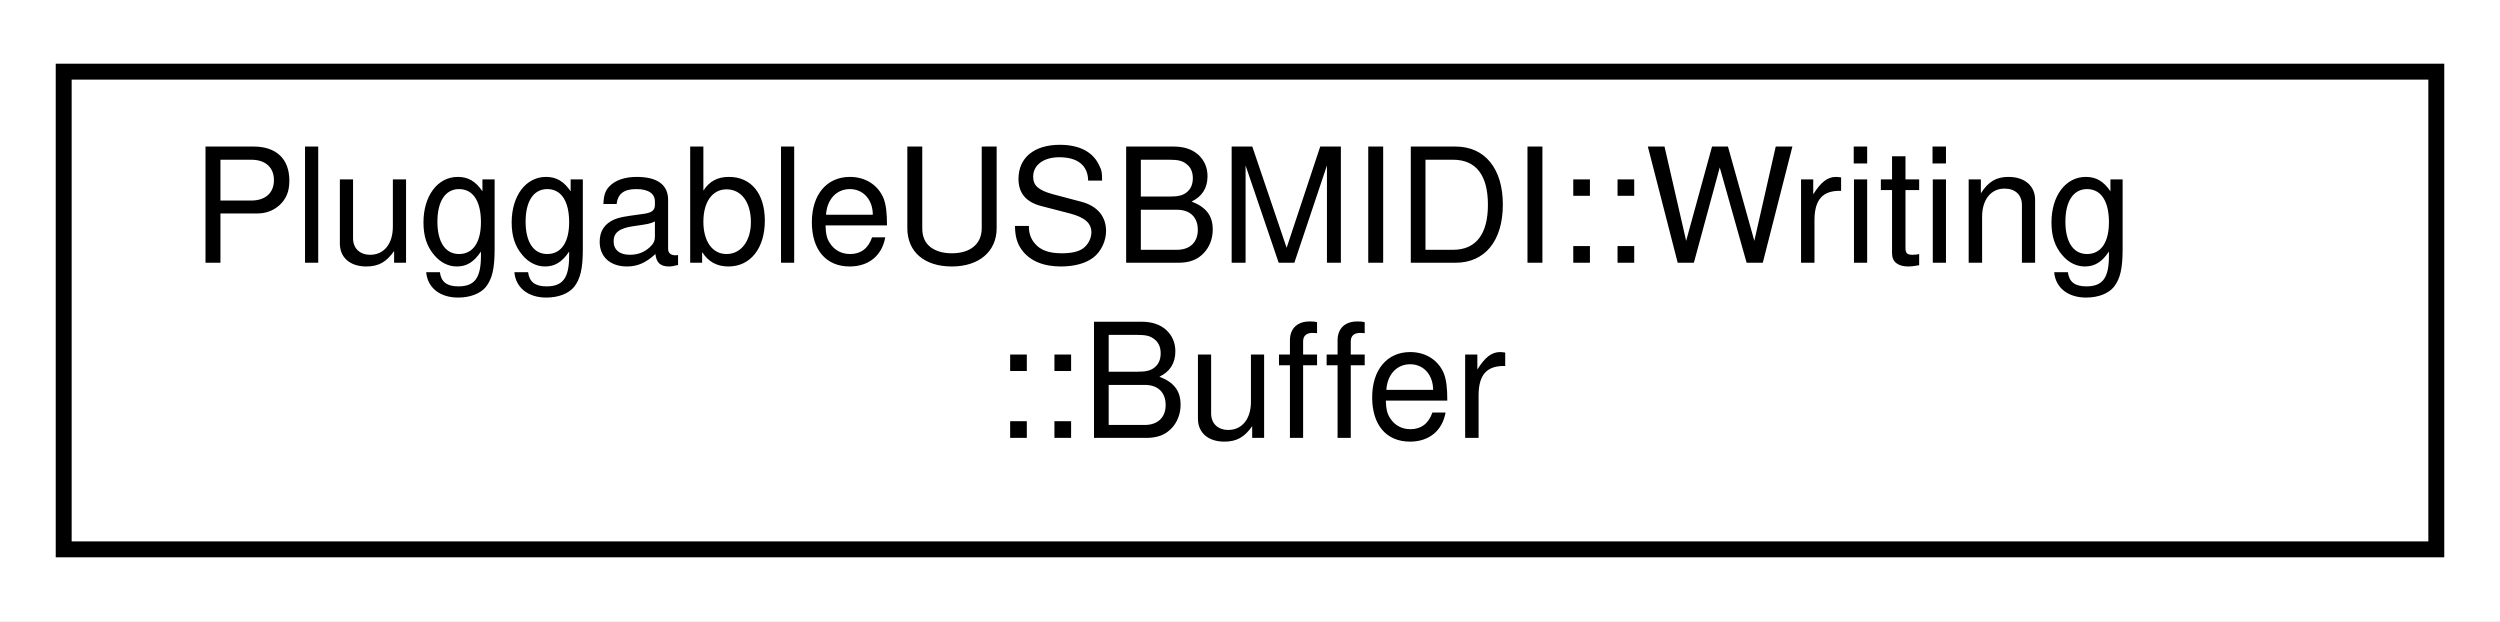
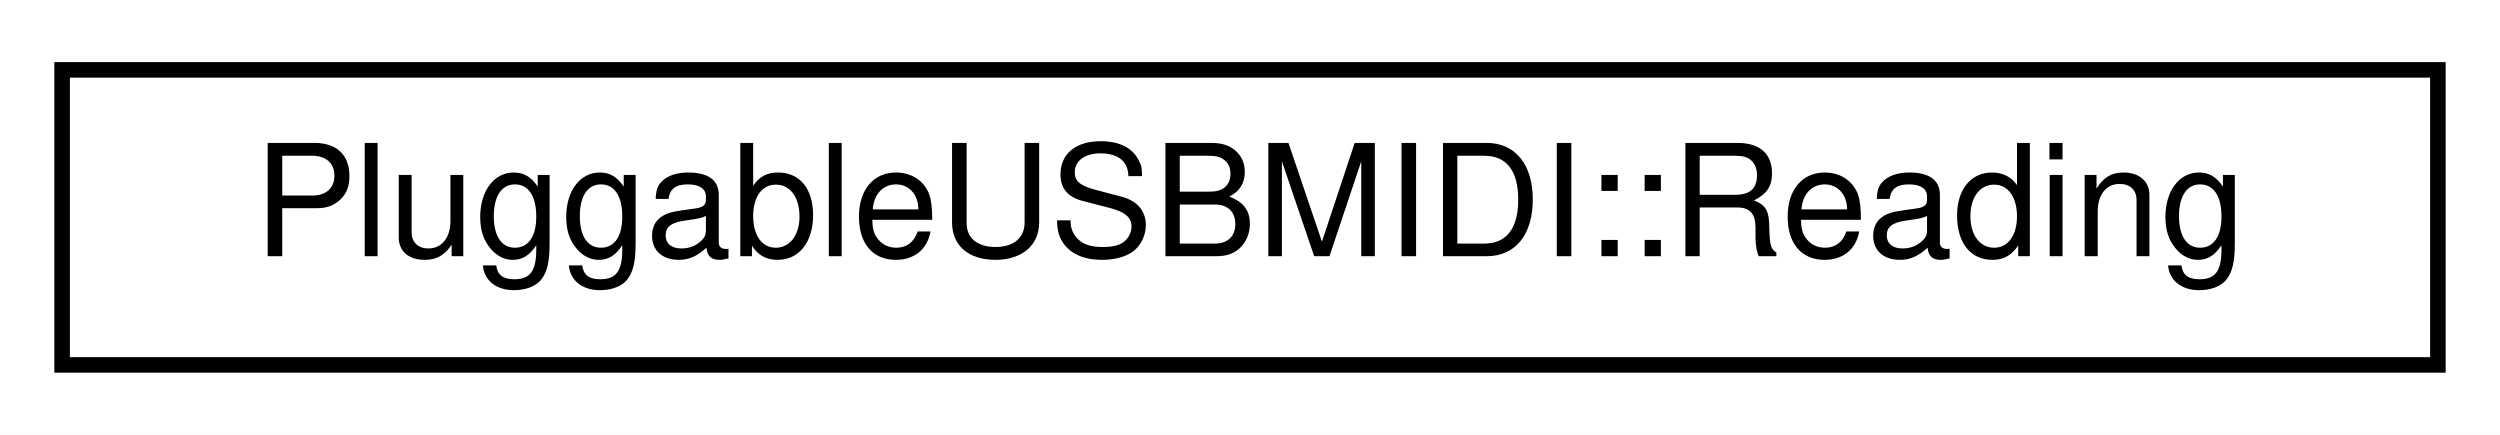
- <svg xmlns="http://www.w3.org/2000/svg" xmlns:xlink="http://www.w3.org/1999/xlink" width="157pt" height="39pt" viewBox="0.00 0.00 157.00 39.00">
-   <g id="graph0" class="graph" transform="scale(1 1) rotate(0) translate(4 35)">
-     <polygon fill="white" stroke="transparent" points="-4,4 -4,-35 153,-35 153,4 -4,4" />
+ <svg xmlns="http://www.w3.org/2000/svg" xmlns:xlink="http://www.w3.org/1999/xlink" width="161pt" height="28pt" viewBox="0.00 0.00 161.00 28.00">
+   <g id="graph0" class="graph" transform="scale(1 1) rotate(0) translate(4 24)">
+     <polygon fill="white" stroke="transparent" points="-4,4 -4,-24 157,-24 157,4 -4,4" />
    <g id="node1" class="node">
      <g id="a_node1">
-         <a xlink:href="d1/dd4/classPluggableUSBMIDI.html#d1/d78/structPluggableUSBMIDI_1_1Writing_1_1Buffer" target="_top" xlink:title=" ">
-           <polygon fill="white" stroke="black" points="0,-0.5 0,-30.5 149,-30.5 149,-0.5 0,-0.5" />
-           <text text-anchor="start" x="8" y="-18.5" font-family="Helvetica,sans-Serif" font-size="10.00">PluggableUSBMIDI::Writing</text>
-           <text text-anchor="middle" x="74.5" y="-7.5" font-family="Helvetica,sans-Serif" font-size="10.00">::Buffer</text>
+         <a xlink:href="d1/dd4/classPluggableUSBMIDI.html#d3/d97/structPluggableUSBMIDI_1_1Reading" target="_top" xlink:title="State for reading incoming USB-MIDI data.">
+           <polygon fill="white" stroke="black" points="0,-0.5 0,-19.5 153,-19.5 153,-0.5 0,-0.5" />
+           <text text-anchor="middle" x="76.5" y="-7.5" font-family="Helvetica,sans-Serif" font-size="10.00">PluggableUSBMIDI::Reading</text>
        </a>
      </g>
    </g>
  </g>
</svg>
